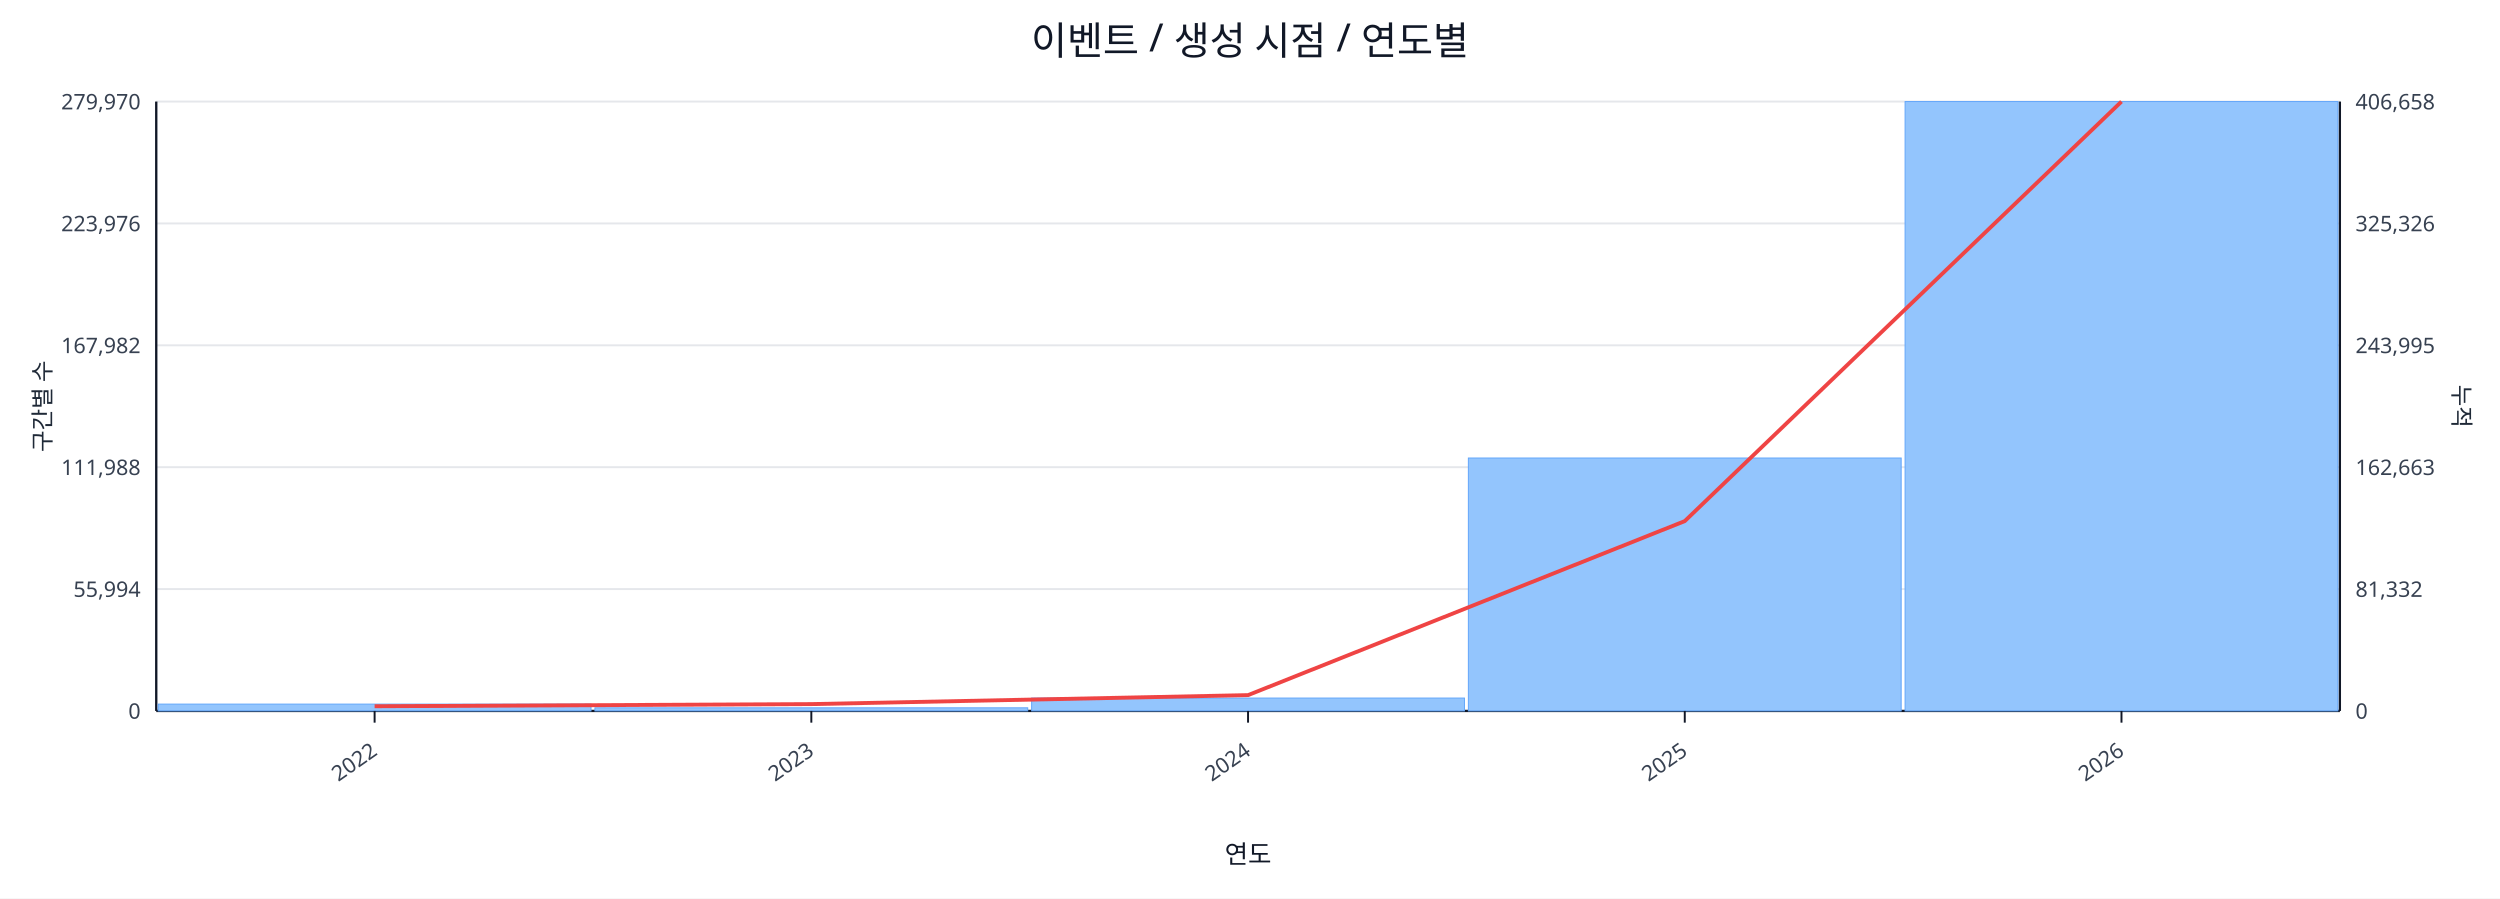
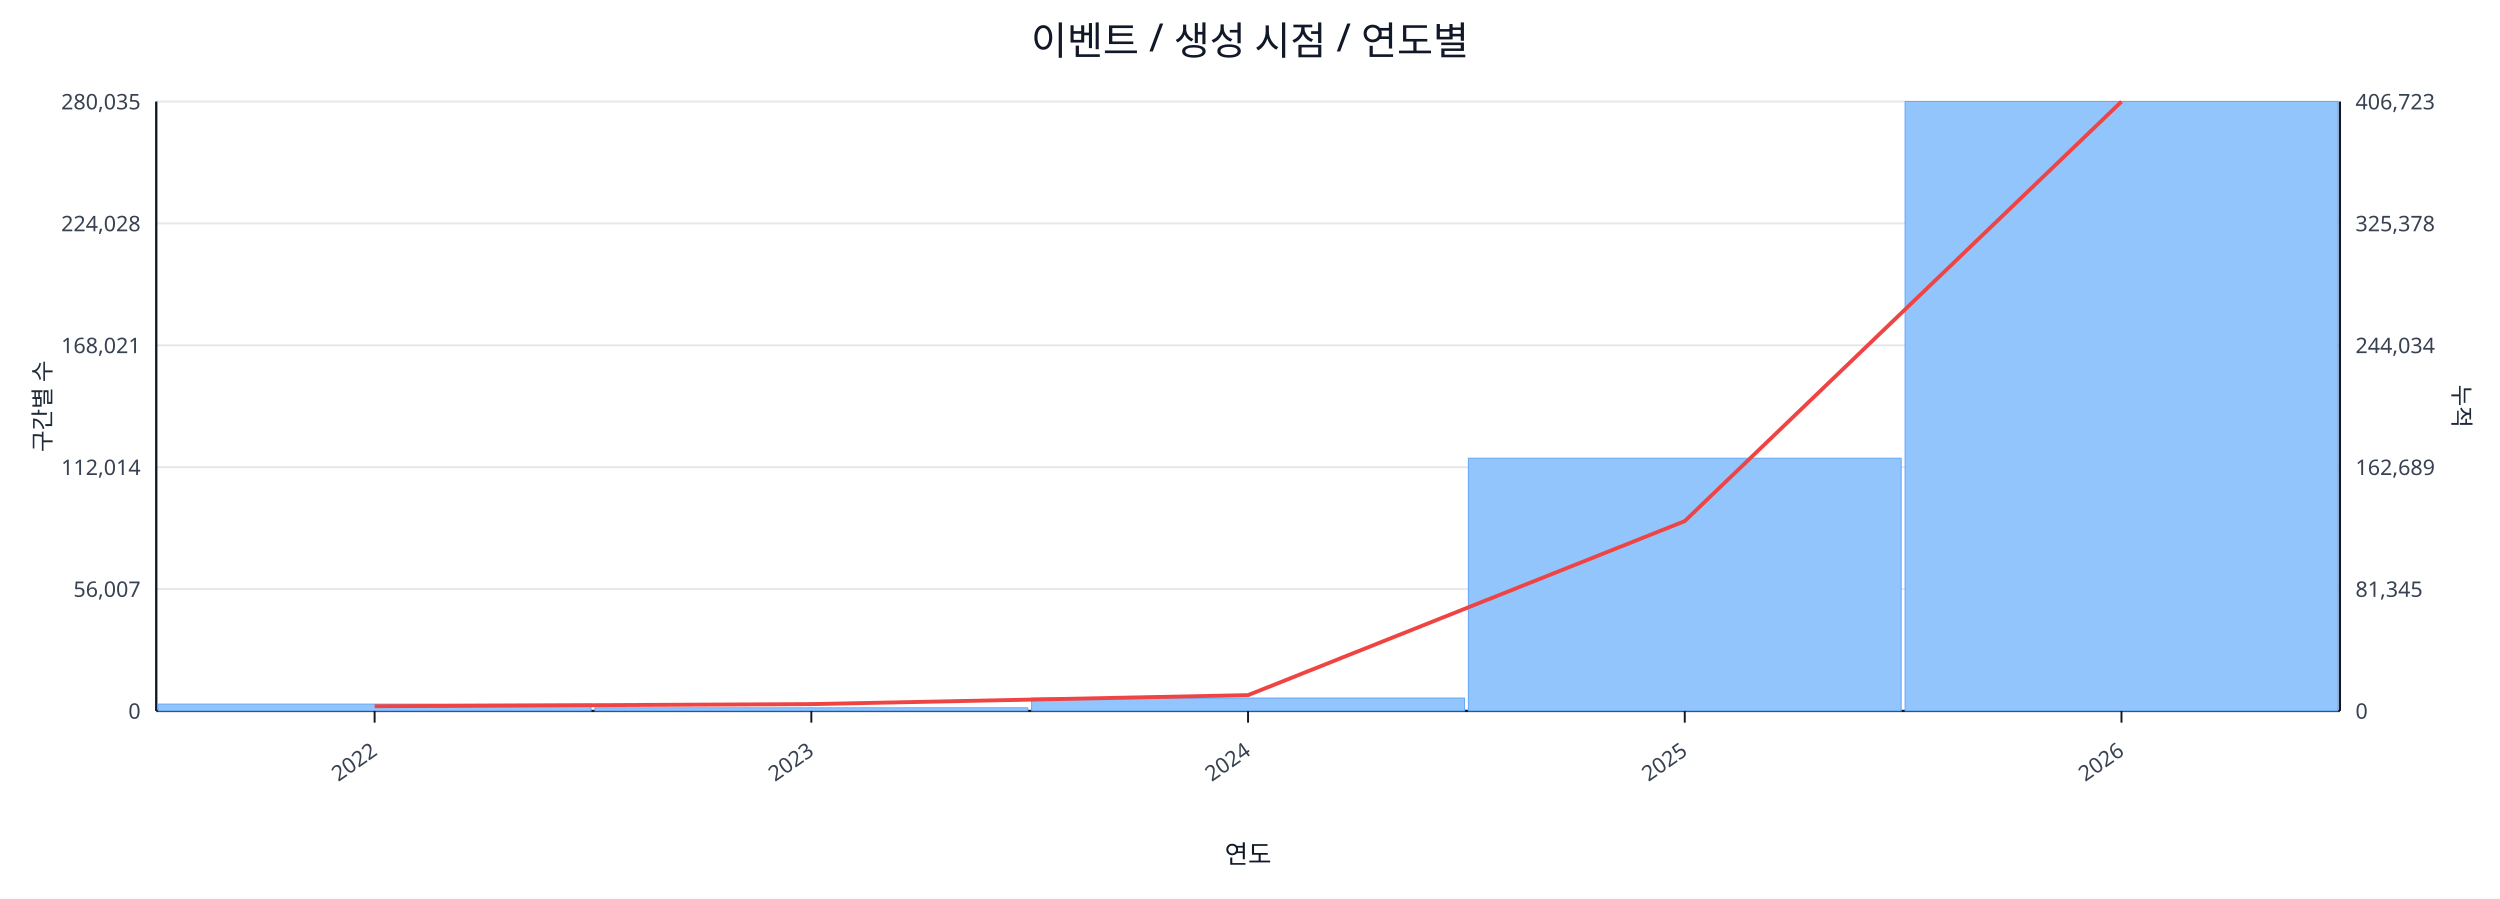
<svg xmlns="http://www.w3.org/2000/svg" width="1280" height="460" viewBox="0 0 1280 460">
  <rect x="0" y="0" width="100%" height="100%" fill="#ffffff" />
  <text x="640.0" y="28" font-size="20" text-anchor="middle" font-family="sans-serif" fill="#111827">이벤트 / 생성 시점 / 연도별</text>
  <line x1="80.0" y1="52.0" x2="1198.0" y2="52.0" stroke="#e5e7eb" stroke-width="1" />
-   <text x="72.0" y="56.0" font-size="11" text-anchor="end" font-family="sans-serif" fill="#374151">279,970</text>
-   <text x="1206.0" y="56.0" font-size="11" text-anchor="start" font-family="sans-serif" fill="#374151">406,658</text>
+   <text x="72.0" y="56.0" font-size="11" text-anchor="end" font-family="sans-serif" fill="#374151">280,035</text>
+   <text x="1206.0" y="56.0" font-size="11" text-anchor="start" font-family="sans-serif" fill="#374151">406,723</text>
  <line x1="80.0" y1="114.4" x2="1198.0" y2="114.4" stroke="#e5e7eb" stroke-width="1" />
-   <text x="72.0" y="118.4" font-size="11" text-anchor="end" font-family="sans-serif" fill="#374151">223,976</text>
-   <text x="1206.0" y="118.4" font-size="11" text-anchor="start" font-family="sans-serif" fill="#374151">325,326</text>
+   <text x="72.0" y="118.4" font-size="11" text-anchor="end" font-family="sans-serif" fill="#374151">224,028</text>
+   <text x="1206.0" y="118.4" font-size="11" text-anchor="start" font-family="sans-serif" fill="#374151">325,378</text>
  <line x1="80.0" y1="176.8" x2="1198.0" y2="176.8" stroke="#e5e7eb" stroke-width="1" />
-   <text x="72.0" y="180.8" font-size="11" text-anchor="end" font-family="sans-serif" fill="#374151">167,982</text>
-   <text x="1206.0" y="180.8" font-size="11" text-anchor="start" font-family="sans-serif" fill="#374151">243,995</text>
+   <text x="72.0" y="180.8" font-size="11" text-anchor="end" font-family="sans-serif" fill="#374151">168,021</text>
+   <text x="1206.0" y="180.8" font-size="11" text-anchor="start" font-family="sans-serif" fill="#374151">244,034</text>
  <line x1="80.0" y1="239.2" x2="1198.0" y2="239.2" stroke="#e5e7eb" stroke-width="1" />
-   <text x="72.0" y="243.2" font-size="11" text-anchor="end" font-family="sans-serif" fill="#374151">111,988</text>
-   <text x="1206.0" y="243.2" font-size="11" text-anchor="start" font-family="sans-serif" fill="#374151">162,663</text>
+   <text x="72.0" y="243.2" font-size="11" text-anchor="end" font-family="sans-serif" fill="#374151">112,014</text>
+   <text x="1206.0" y="243.2" font-size="11" text-anchor="start" font-family="sans-serif" fill="#374151">162,689</text>
  <line x1="80.0" y1="301.6" x2="1198.0" y2="301.6" stroke="#e5e7eb" stroke-width="1" />
-   <text x="72.0" y="305.6" font-size="11" text-anchor="end" font-family="sans-serif" fill="#374151">55,994</text>
-   <text x="1206.0" y="305.6" font-size="11" text-anchor="start" font-family="sans-serif" fill="#374151">81,332</text>
+   <text x="72.0" y="305.6" font-size="11" text-anchor="end" font-family="sans-serif" fill="#374151">56,007</text>
+   <text x="1206.0" y="305.6" font-size="11" text-anchor="start" font-family="sans-serif" fill="#374151">81,345</text>
  <line x1="80.0" y1="364.0" x2="1198.0" y2="364.0" stroke="#e5e7eb" stroke-width="1" />
  <text x="72.0" y="368.0" font-size="11" text-anchor="end" font-family="sans-serif" fill="#374151">0</text>
  <text x="1206.0" y="368.0" font-size="11" text-anchor="start" font-family="sans-serif" fill="#374151">0</text>
  <line x1="80.0" y1="364.0" x2="1198.0" y2="364.0" stroke="#111827" stroke-width="1.2" />
  <line x1="80.0" y1="52.0" x2="80.0" y2="364.0" stroke="#111827" stroke-width="1.2" />
  <line x1="1198.0" y1="52.0" x2="1198.0" y2="364.0" stroke="#111827" stroke-width="1.2" />
  <rect x="81.0" y="360.5" width="221.6" height="3.5" fill="#93c5fd" stroke="#60a5fa" stroke-width="0.5" />
  <rect x="304.6" y="362.4" width="221.6" height="1.6" fill="#93c5fd" stroke="#60a5fa" stroke-width="0.5" />
  <rect x="528.2" y="357.4" width="221.6" height="6.6" fill="#93c5fd" stroke="#60a5fa" stroke-width="0.5" />
-   <rect x="751.8" y="234.5" width="221.6" height="129.5" fill="#93c5fd" stroke="#60a5fa" stroke-width="0.5" />
+   <rect x="751.8" y="234.6" width="221.6" height="129.4" fill="#93c5fd" stroke="#60a5fa" stroke-width="0.5" />
  <rect x="975.4" y="52.0" width="221.6" height="312.0" fill="#93c5fd" stroke="#60a5fa" stroke-width="0.5" />
  <polyline fill="none" stroke="#ef4444" stroke-width="2" points="191.8,361.6 415.4,360.5 639.0,355.9 862.6,266.8 1086.2,52.0" />
  <line x1="191.8" y1="364.0" x2="191.8" y2="370.0" stroke="#111827" stroke-width="1" />
  <text x="193.8" y="386.0" font-size="11" text-anchor="end" transform="rotate(-35 193.8 386.0)" font-family="sans-serif" fill="#374151">2022</text>
  <line x1="415.4" y1="364.0" x2="415.4" y2="370.0" stroke="#111827" stroke-width="1" />
  <text x="417.4" y="386.0" font-size="11" text-anchor="end" transform="rotate(-35 417.4 386.0)" font-family="sans-serif" fill="#374151">2023</text>
  <line x1="639.0" y1="364.0" x2="639.0" y2="370.0" stroke="#111827" stroke-width="1" />
  <text x="641.0" y="386.0" font-size="11" text-anchor="end" transform="rotate(-35 641.0 386.0)" font-family="sans-serif" fill="#374151">2024</text>
  <line x1="862.6" y1="364.0" x2="862.6" y2="370.0" stroke="#111827" stroke-width="1" />
  <text x="864.6" y="386.0" font-size="11" text-anchor="end" transform="rotate(-35 864.6 386.0)" font-family="sans-serif" fill="#374151">2025</text>
  <line x1="1086.2" y1="364.0" x2="1086.2" y2="370.0" stroke="#111827" stroke-width="1" />
  <text x="1088.2" y="386.0" font-size="11" text-anchor="end" transform="rotate(-35 1088.2 386.0)" font-family="sans-serif" fill="#374151">2026</text>
  <text x="26" y="208.0" font-size="12" transform="rotate(-90 26 208.0)" text-anchor="middle" font-family="sans-serif" fill="#1f2937">구간별 수</text>
  <text x="1256.0" y="208.0" font-size="12" transform="rotate(90 1256.0 208.0)" text-anchor="middle" font-family="sans-serif" fill="#1f2937">누적</text>
  <text x="639.0" y="442.0" font-size="13" text-anchor="middle" font-family="sans-serif" fill="#111827">연도</text>
</svg>
